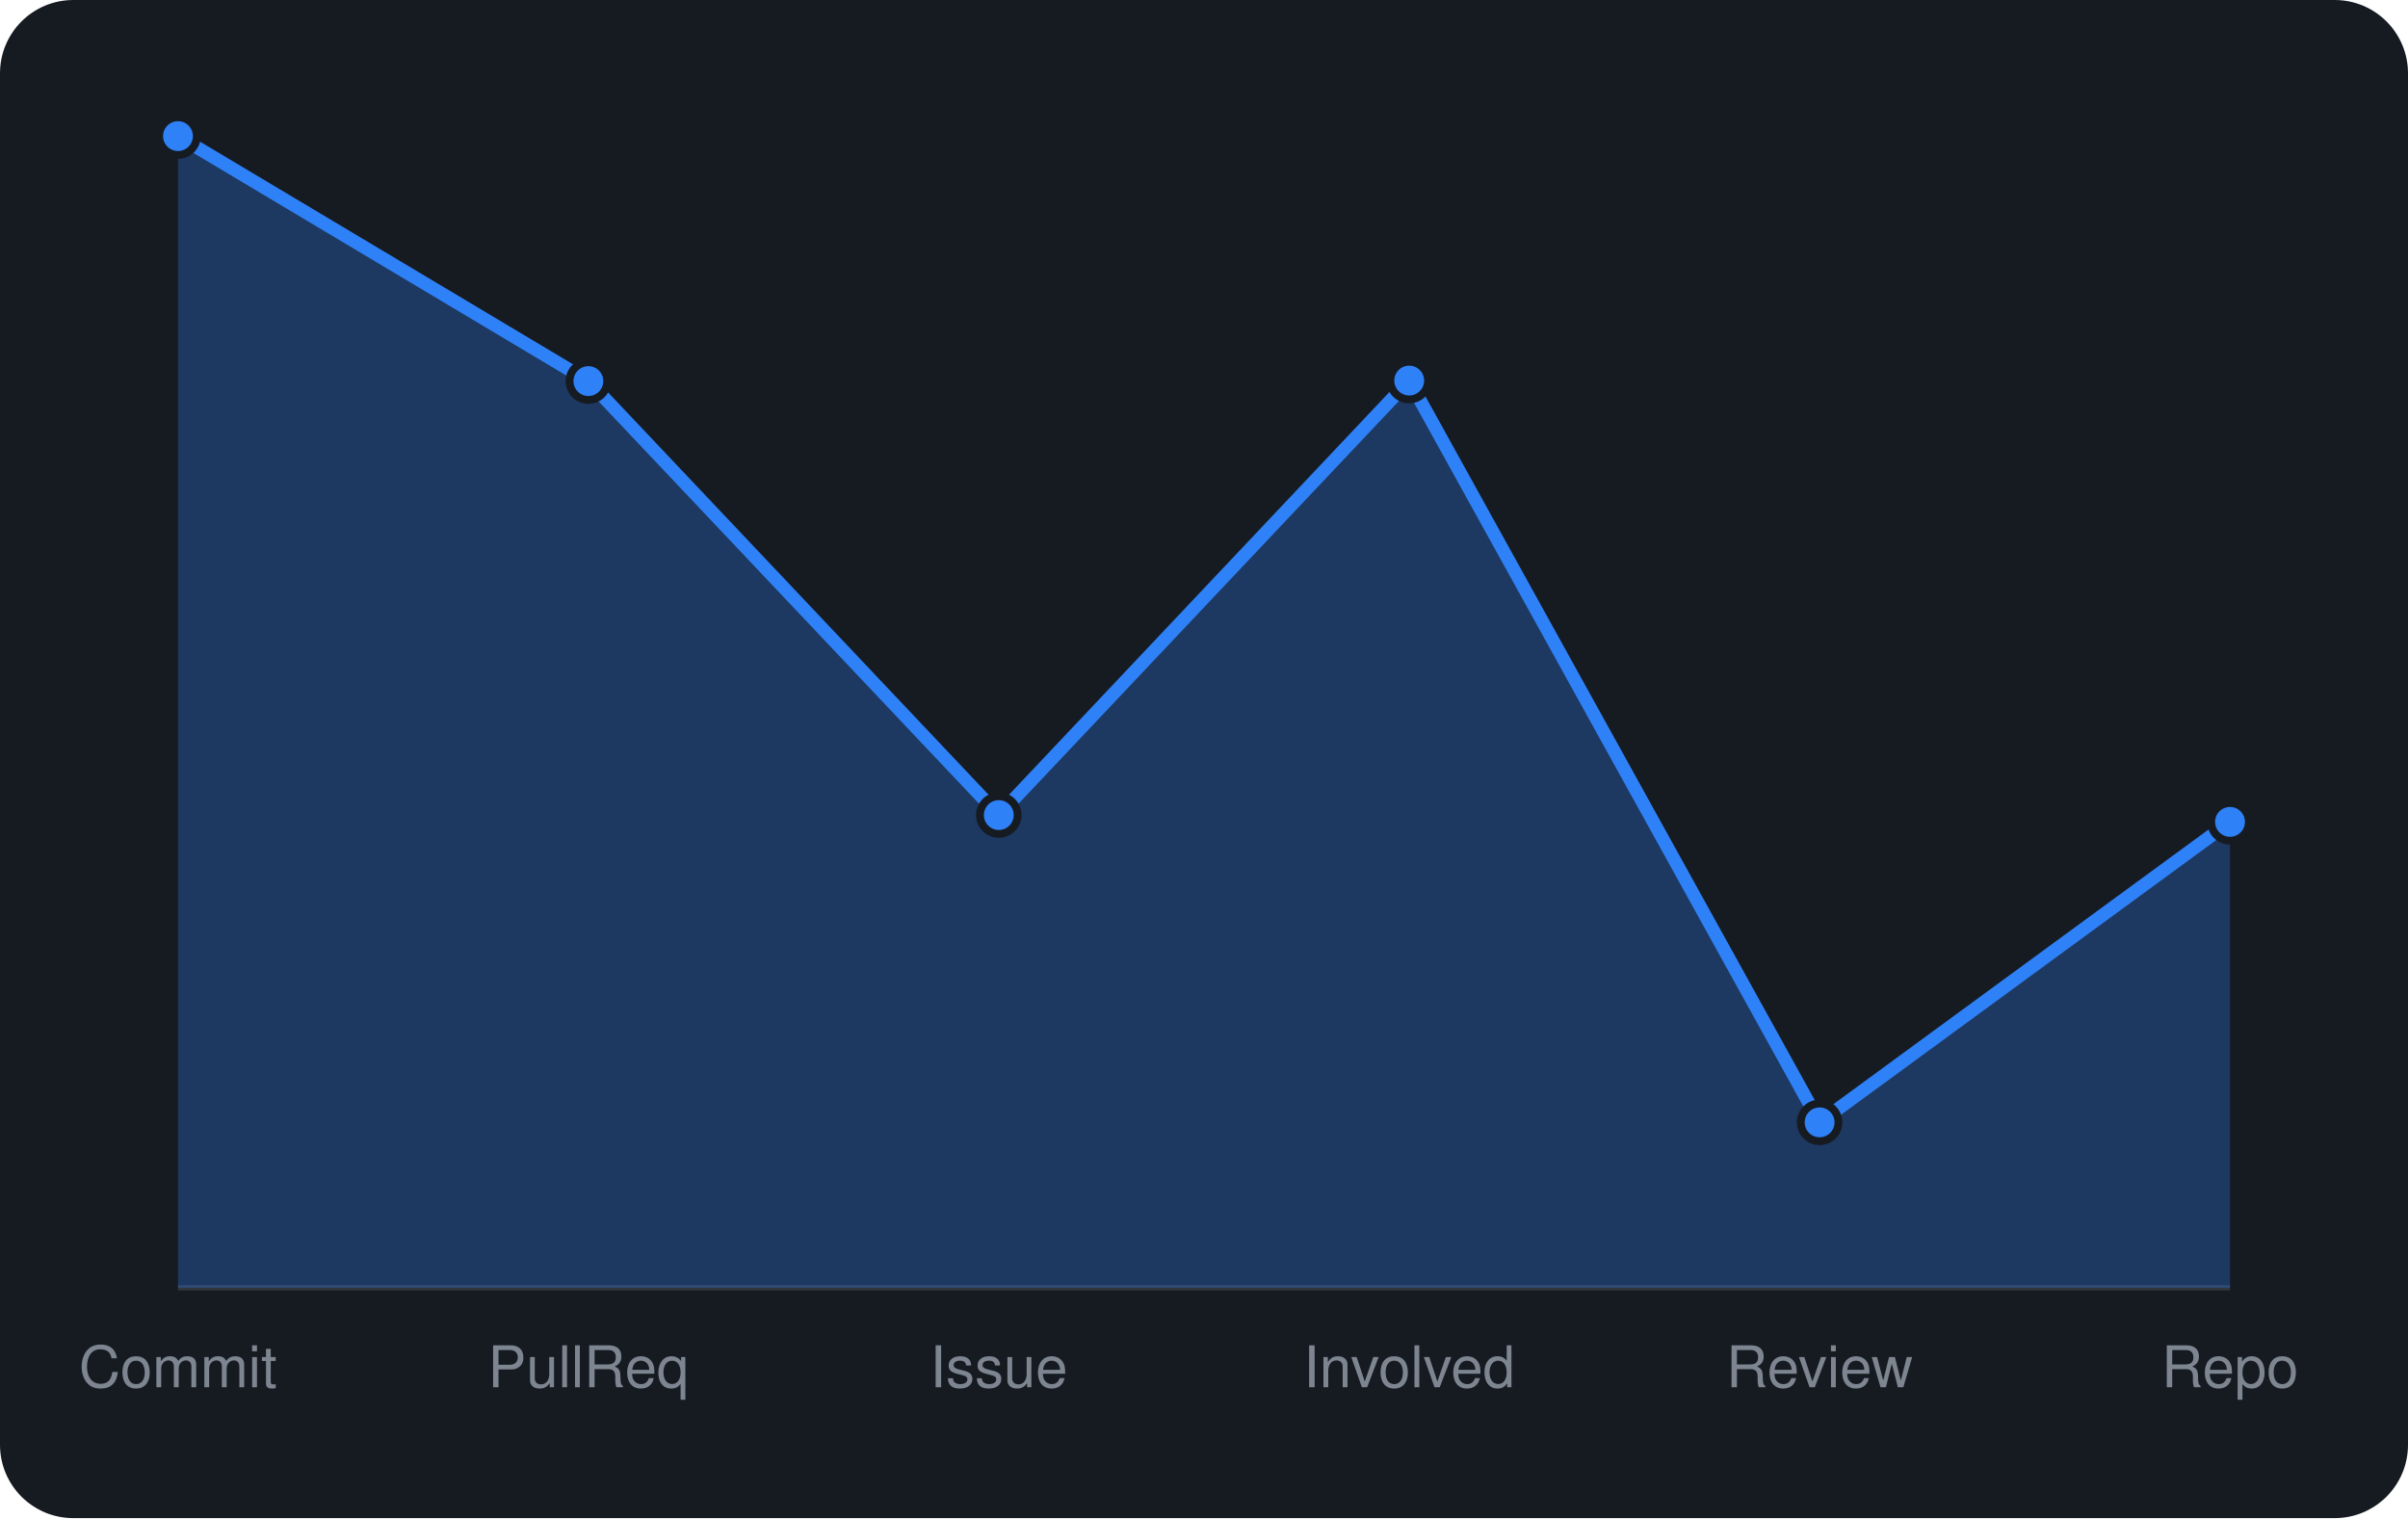
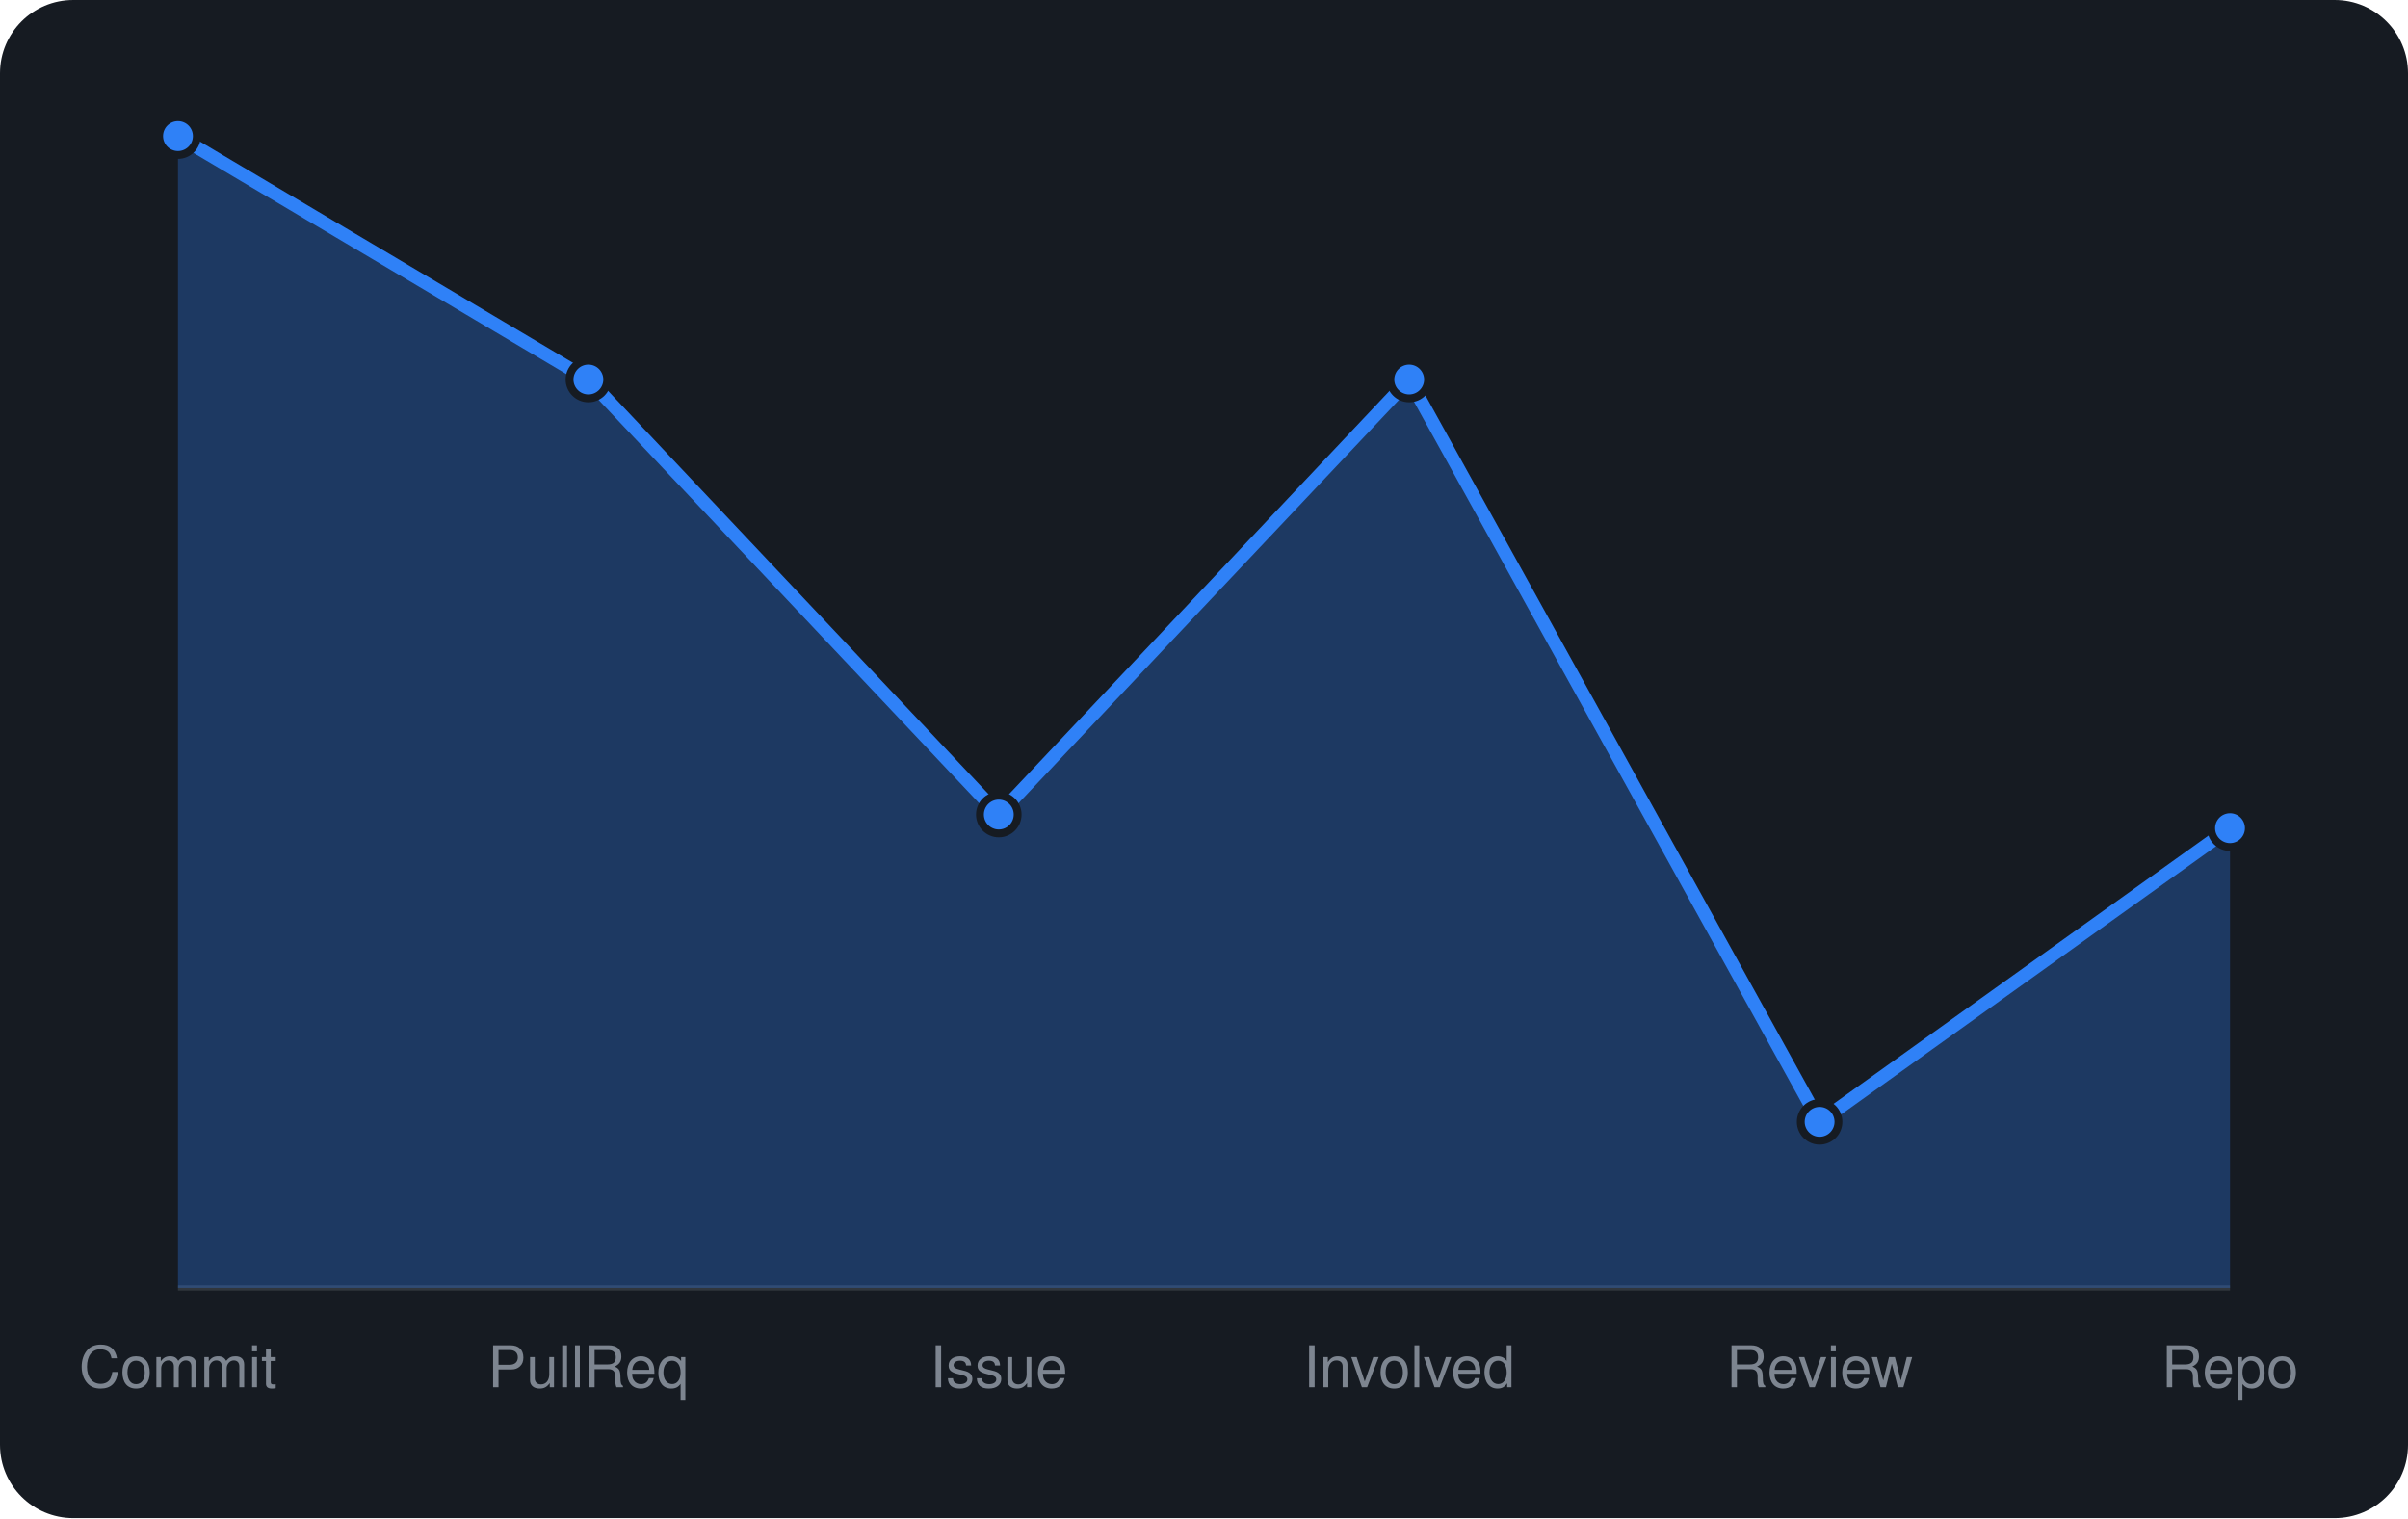
<svg xmlns="http://www.w3.org/2000/svg" viewBox="0 0 460 290" width="460" height="290" font-family="-apple-system,BlinkMacSystemFont,'Segoe UI',Helvetica,Arial,sans-serif">
  <rect width="460" height="290" rx="14" fill="#161b22" />
  <line x1="34" y1="246" x2="426" y2="246" stroke="#30363d" />
-   <path d="M34.0 246 L34.0 26.0L112.4 72.8L190.8 155.7L269.2 72.7L347.6 214.4L426.0 157.0 L426.0 246 Z" fill="rgba(47,129,247,0.3)" />
-   <path d="M34.0 26.0L112.4 72.8L190.8 155.7L269.2 72.7L347.6 214.4L426.0 157.0" fill="none" stroke="#2f81f7" stroke-width="2.5" stroke-linejoin="round" />
+   <path d="M34.0 246 L34.0 26.0L112.4 72.5L190.8 155.6L269.2 72.5L347.6 214.3L426.0 158.2 L426.0 246 Z" fill="rgba(47,129,247,0.3)" />
+   <path d="M34.0 26.0L112.4 72.5L190.8 155.6L269.2 72.5L347.6 214.3L426.0 158.2" fill="none" stroke="#2f81f7" stroke-width="2.5" stroke-linejoin="round" />
  <circle cx="34.0" cy="26.0" r="3.6" fill="#2f81f7" stroke="#161b22" stroke-width="1.5" />
-   <circle cx="112.4" cy="72.8" r="3.6" fill="#2f81f7" stroke="#161b22" stroke-width="1.5" />
-   <circle cx="190.8" cy="155.7" r="3.6" fill="#2f81f7" stroke="#161b22" stroke-width="1.5" />
-   <circle cx="269.2" cy="72.7" r="3.6" fill="#2f81f7" stroke="#161b22" stroke-width="1.5" />
-   <circle cx="347.6" cy="214.4" r="3.6" fill="#2f81f7" stroke="#161b22" stroke-width="1.5" />
-   <circle cx="426.0" cy="157.0" r="3.6" fill="#2f81f7" stroke="#161b22" stroke-width="1.5" />
+   <circle cx="112.4" cy="72.5" r="3.6" fill="#2f81f7" stroke="#161b22" stroke-width="1.5" />
+   <circle cx="190.8" cy="155.6" r="3.6" fill="#2f81f7" stroke="#161b22" stroke-width="1.5" />
+   <circle cx="269.2" cy="72.5" r="3.6" fill="#2f81f7" stroke="#161b22" stroke-width="1.5" />
+   <circle cx="347.6" cy="214.3" r="3.6" fill="#2f81f7" stroke="#161b22" stroke-width="1.5" />
+   <circle cx="426.0" cy="158.2" r="3.6" fill="#2f81f7" stroke="#161b22" stroke-width="1.5" />
  <text x="34.0" y="265" text-anchor="middle" font-size="11" fill="#7d8590">Commit</text>
  <text x="112.4" y="265" text-anchor="middle" font-size="11" fill="#7d8590">PullReq</text>
  <text x="190.8" y="265" text-anchor="middle" font-size="11" fill="#7d8590">Issue</text>
  <text x="269.2" y="265" text-anchor="middle" font-size="11" fill="#7d8590">Involved</text>
  <text x="347.6" y="265" text-anchor="middle" font-size="11" fill="#7d8590">Review</text>
  <text x="426.0" y="265" text-anchor="middle" font-size="11" fill="#7d8590">Repo</text>
</svg>
